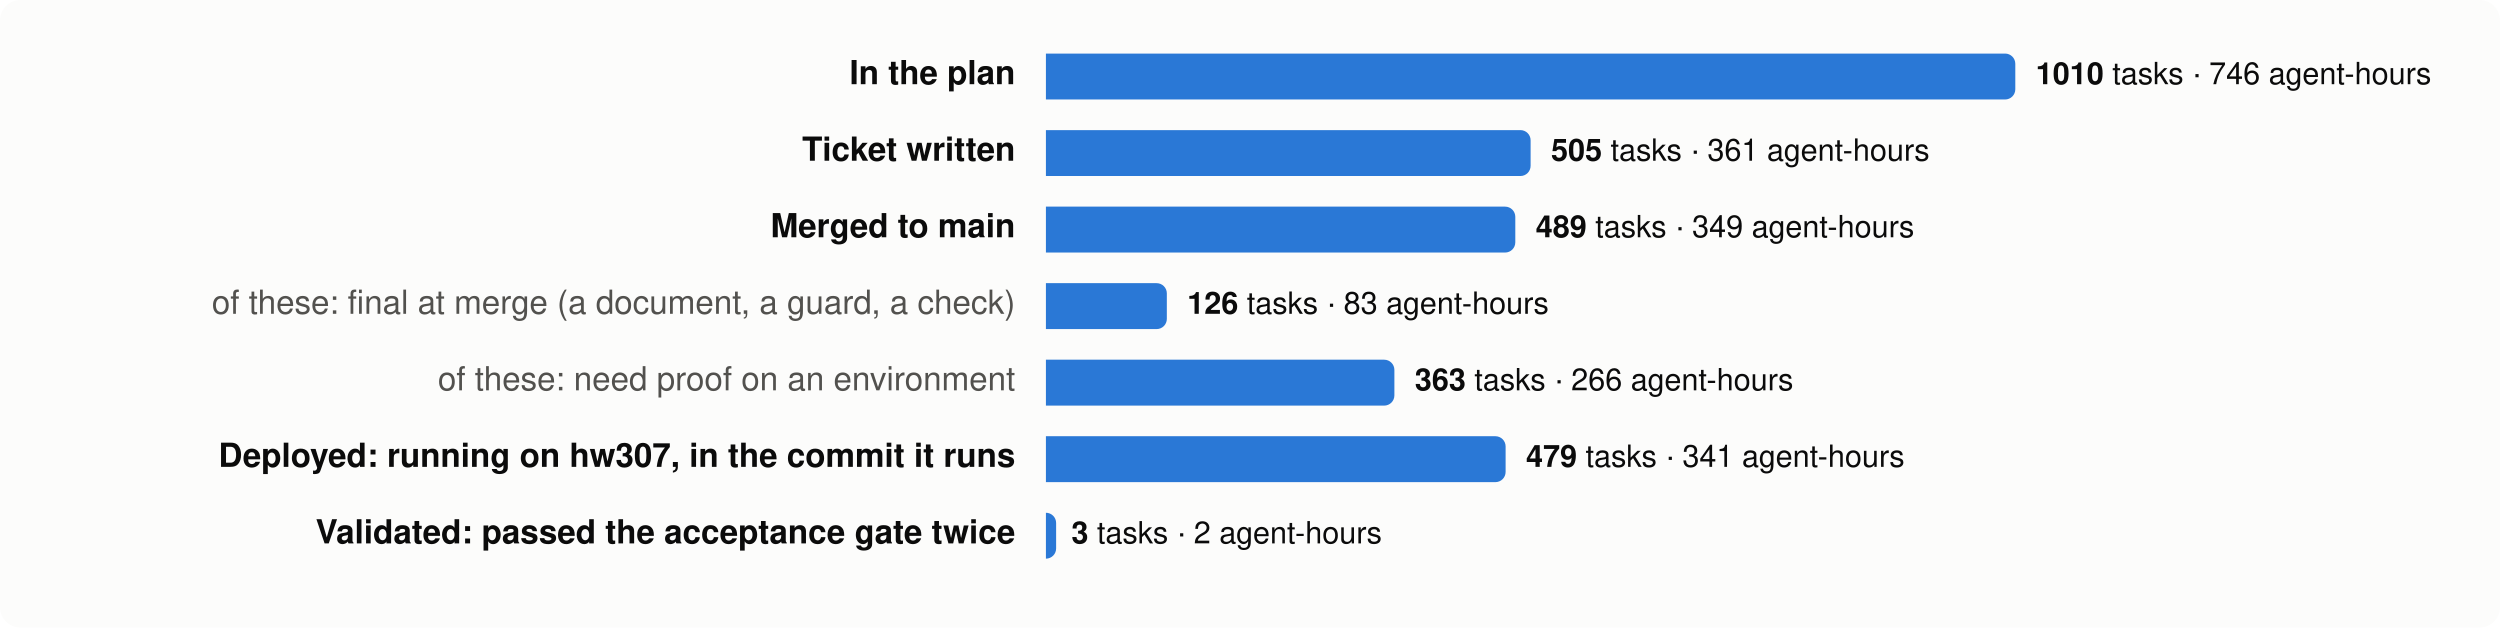
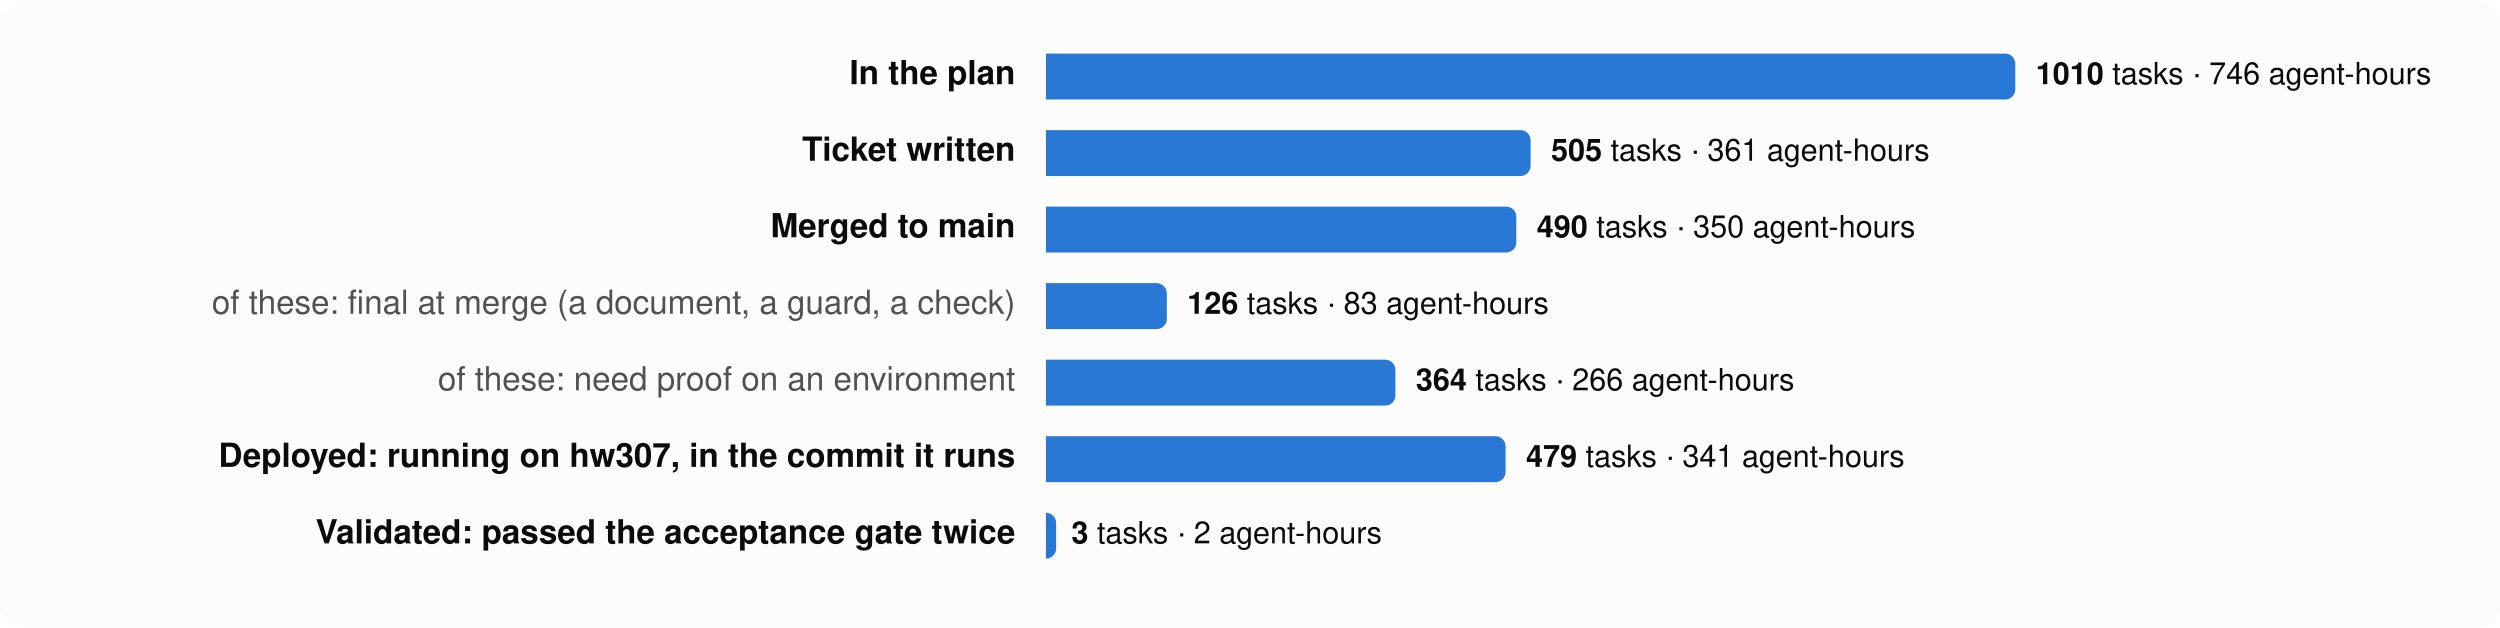
<svg xmlns="http://www.w3.org/2000/svg" viewBox="0 0 980 246" width="980" height="246" font-family="system-ui,-apple-system,Segoe UI,Helvetica,Arial,sans-serif" font-size="13">
  <rect width="980" height="246" rx="8" fill="#fcfcfb" />
  <text x="398" y="33" text-anchor="end" fill="#0b0b0b" font-weight="600">In the plan</text>
  <path d="M410,21 h376.0 a4,4 0 0 1 4,4 v10 a4,4 0 0 1 -4,4 h-376.0 z" fill="#2a78d6" />
  <text x="798.0" y="33" fill="#0b0b0b" font-size="12">
    <tspan font-weight="600">1010</tspan> tasks · 746 agent-hours</text>
  <text x="398" y="63" text-anchor="end" fill="#0b0b0b" font-weight="600">Ticket written</text>
  <path d="M410,51 h186.0 a4,4 0 0 1 4,4 v10 a4,4 0 0 1 -4,4 h-186.0 z" fill="#2a78d6" />
  <text x="608.0" y="63" fill="#0b0b0b" font-size="12">
    <tspan font-weight="600">505</tspan> tasks · 361 agent-hours</text>
  <text x="398" y="93" text-anchor="end" fill="#0b0b0b" font-weight="600">Merged to main</text>
-   <path d="M410,81 h180.0 a4,4 0 0 1 4,4 v10 a4,4 0 0 1 -4,4 h-180.0 z" fill="#2a78d6" />
-   <text x="602.0" y="93" fill="#0b0b0b" font-size="12">
-     <tspan font-weight="600">489</tspan> tasks · 349 agent-hours</text>
+   <path d="M410,81 h180.4 a4,4 0 0 1 4,4 v10 a4,4 0 0 1 -4,4 h-180.4 z" fill="#2a78d6" />
+   <text x="602.4" y="93" fill="#0b0b0b" font-size="12">
+     <tspan font-weight="600">490</tspan> tasks · 350 agent-hours</text>
  <text x="398" y="123" text-anchor="end" fill="#52514e" font-weight="400">of these: final at merge (a document, a guard, a check)</text>
  <path d="M410,111 h43.4 a4,4 0 0 1 4,4 v10 a4,4 0 0 1 -4,4 h-43.4 z" fill="#2a78d6" />
  <text x="465.4" y="123" fill="#0b0b0b" font-size="12">
    <tspan font-weight="600">126</tspan> tasks · 83 agent-hours</text>
  <text x="398" y="153" text-anchor="end" fill="#52514e" font-weight="400">of these: need proof on an environment</text>
-   <path d="M410,141 h132.6 a4,4 0 0 1 4,4 v10 a4,4 0 0 1 -4,4 h-132.6 z" fill="#2a78d6" />
-   <text x="554.6" y="153" fill="#0b0b0b" font-size="12">
-     <tspan font-weight="600">363</tspan> tasks · 266 agent-hours</text>
+   <path d="M410,141 h133.0 a4,4 0 0 1 4,4 v10 a4,4 0 0 1 -4,4 h-133.0 z" fill="#2a78d6" />
+   <text x="555.0" y="153" fill="#0b0b0b" font-size="12">
+     <tspan font-weight="600">364</tspan> tasks · 266 agent-hours</text>
  <text x="398" y="183" text-anchor="end" fill="#0b0b0b" font-weight="600">Deployed: running on hw307, in the commit it runs</text>
  <path d="M410,171 h176.2 a4,4 0 0 1 4,4 v10 a4,4 0 0 1 -4,4 h-176.2 z" fill="#2a78d6" />
  <text x="598.2" y="183" fill="#0b0b0b" font-size="12">
    <tspan font-weight="600">479</tspan> tasks · 341 agent-hours</text>
  <text x="398" y="213" text-anchor="end" fill="#0b0b0b" font-weight="600">Validated: passed the acceptance gate twice</text>
  <path d="M410,201 h0.0 a4,4 0 0 1 4,4 v10 a4,4 0 0 1 -4,4 h-0.0 z" fill="#2a78d6" />
  <text x="420.0" y="213" fill="#0b0b0b" font-size="12">
    <tspan font-weight="600">3</tspan> tasks · 2 agent-hours</text>
</svg>
